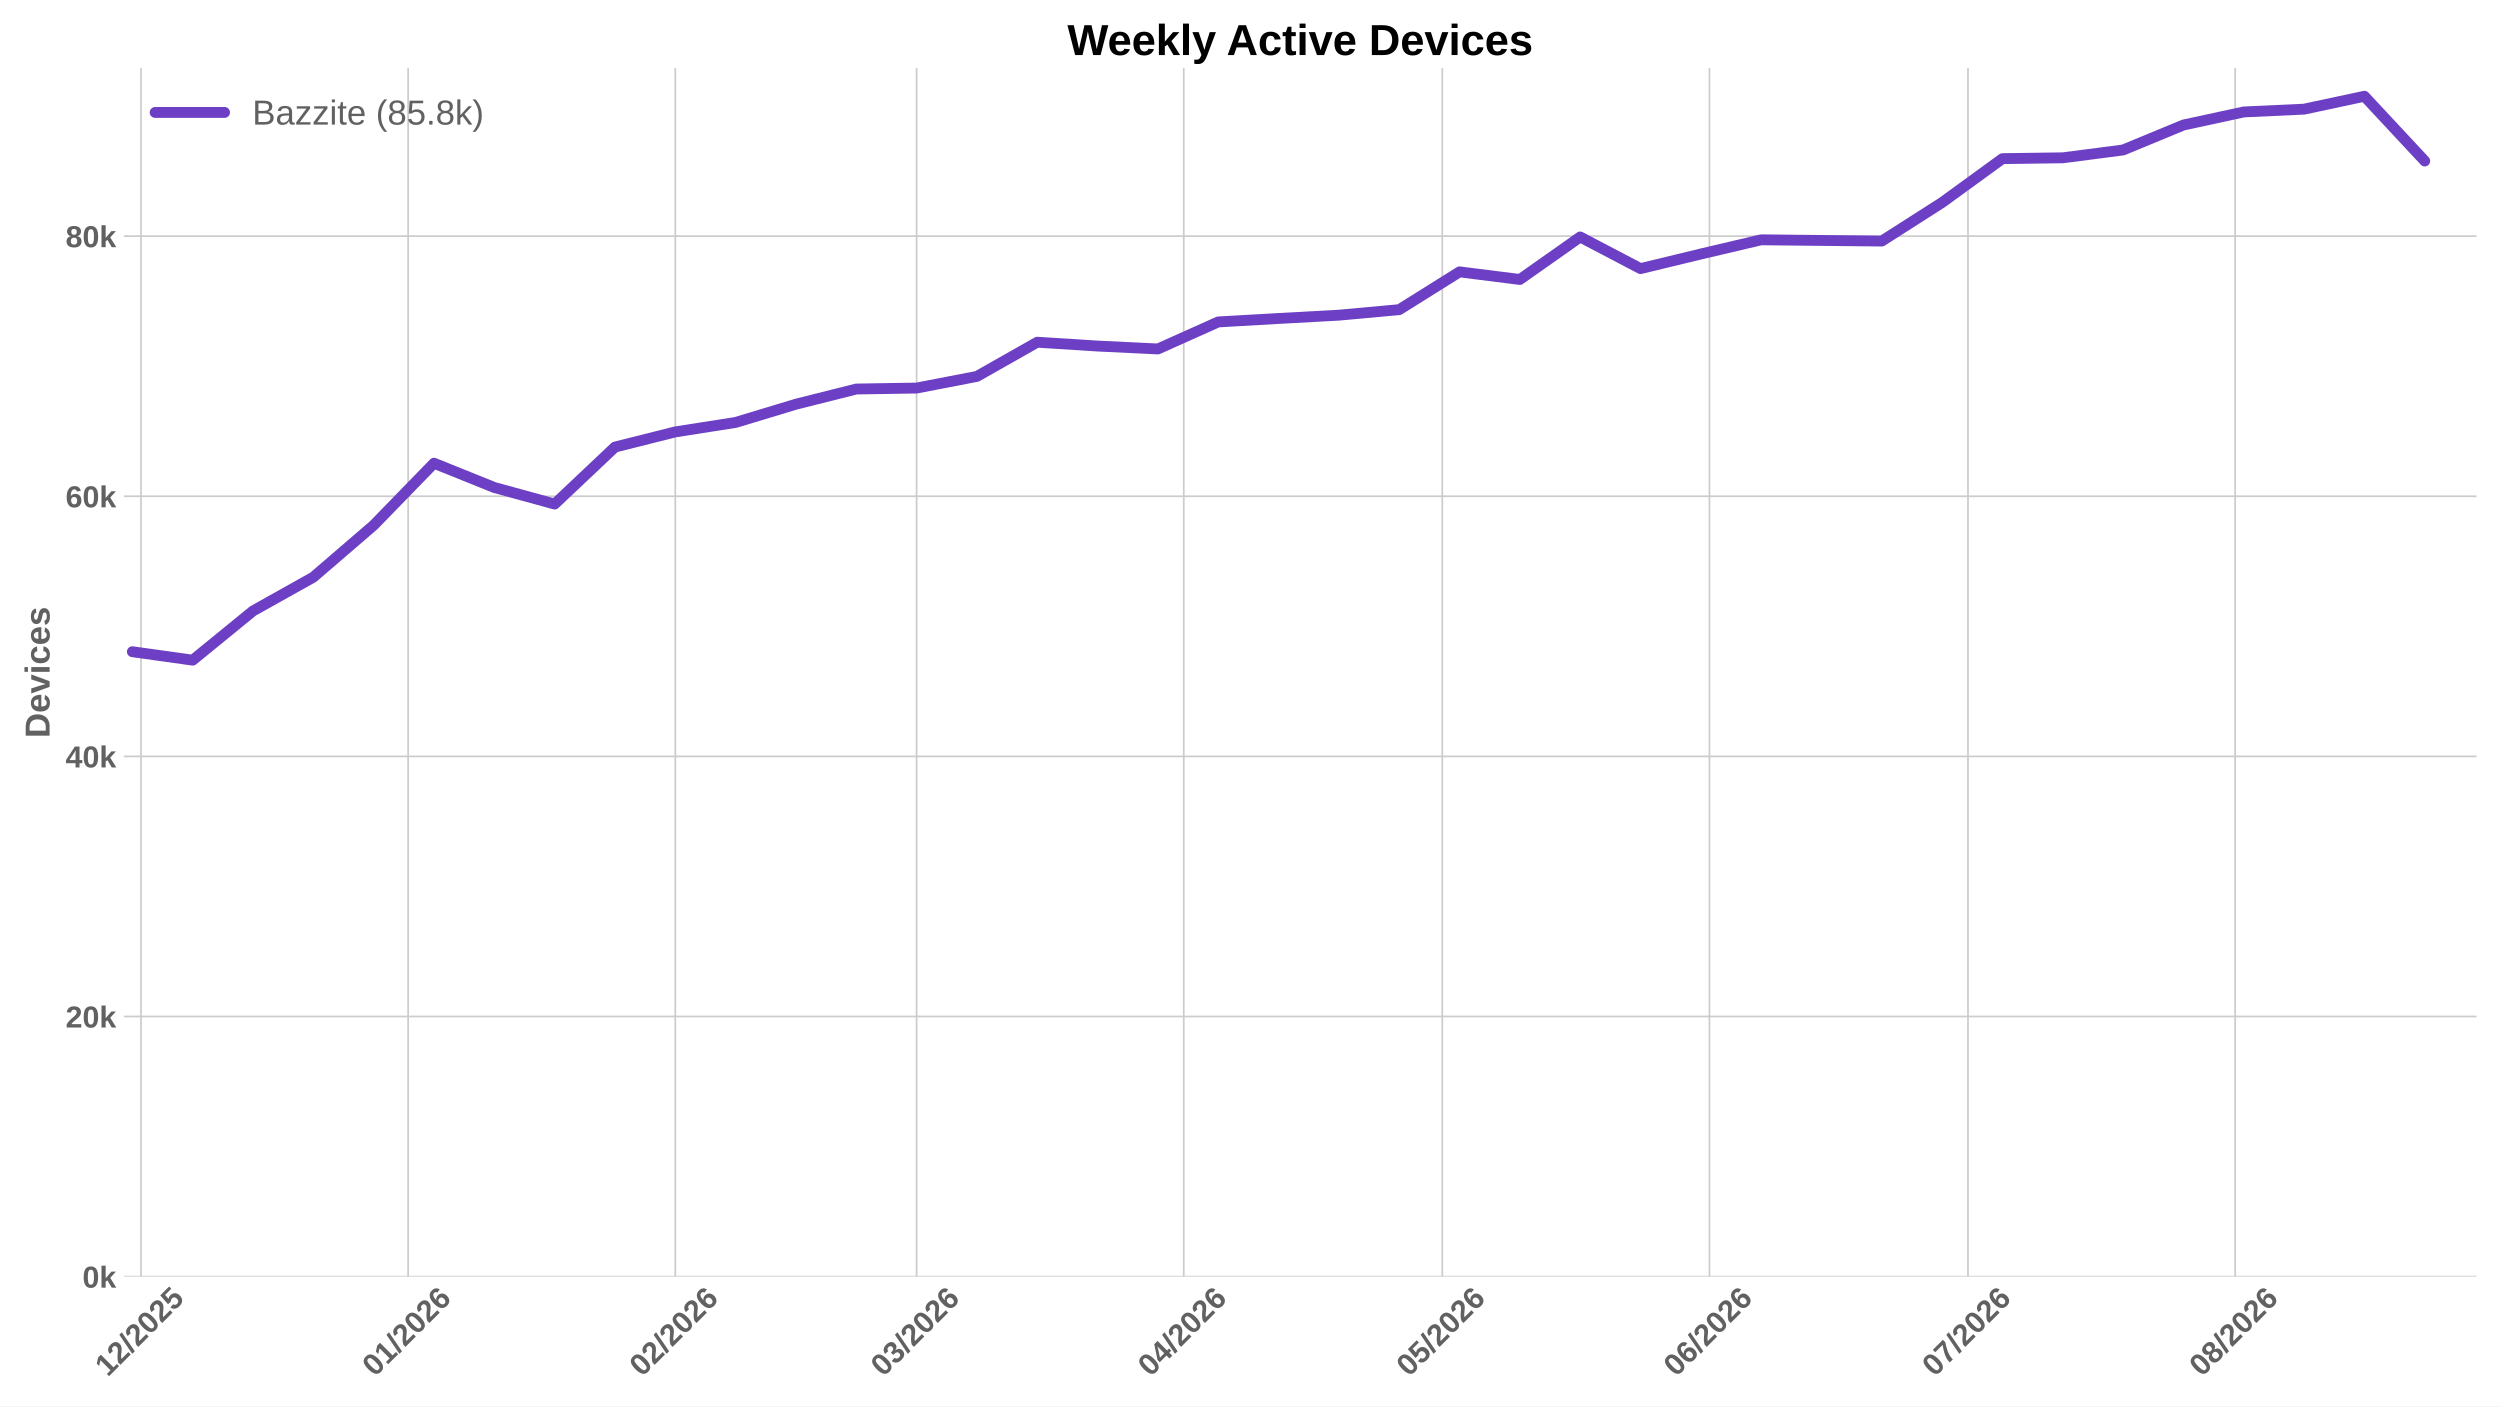
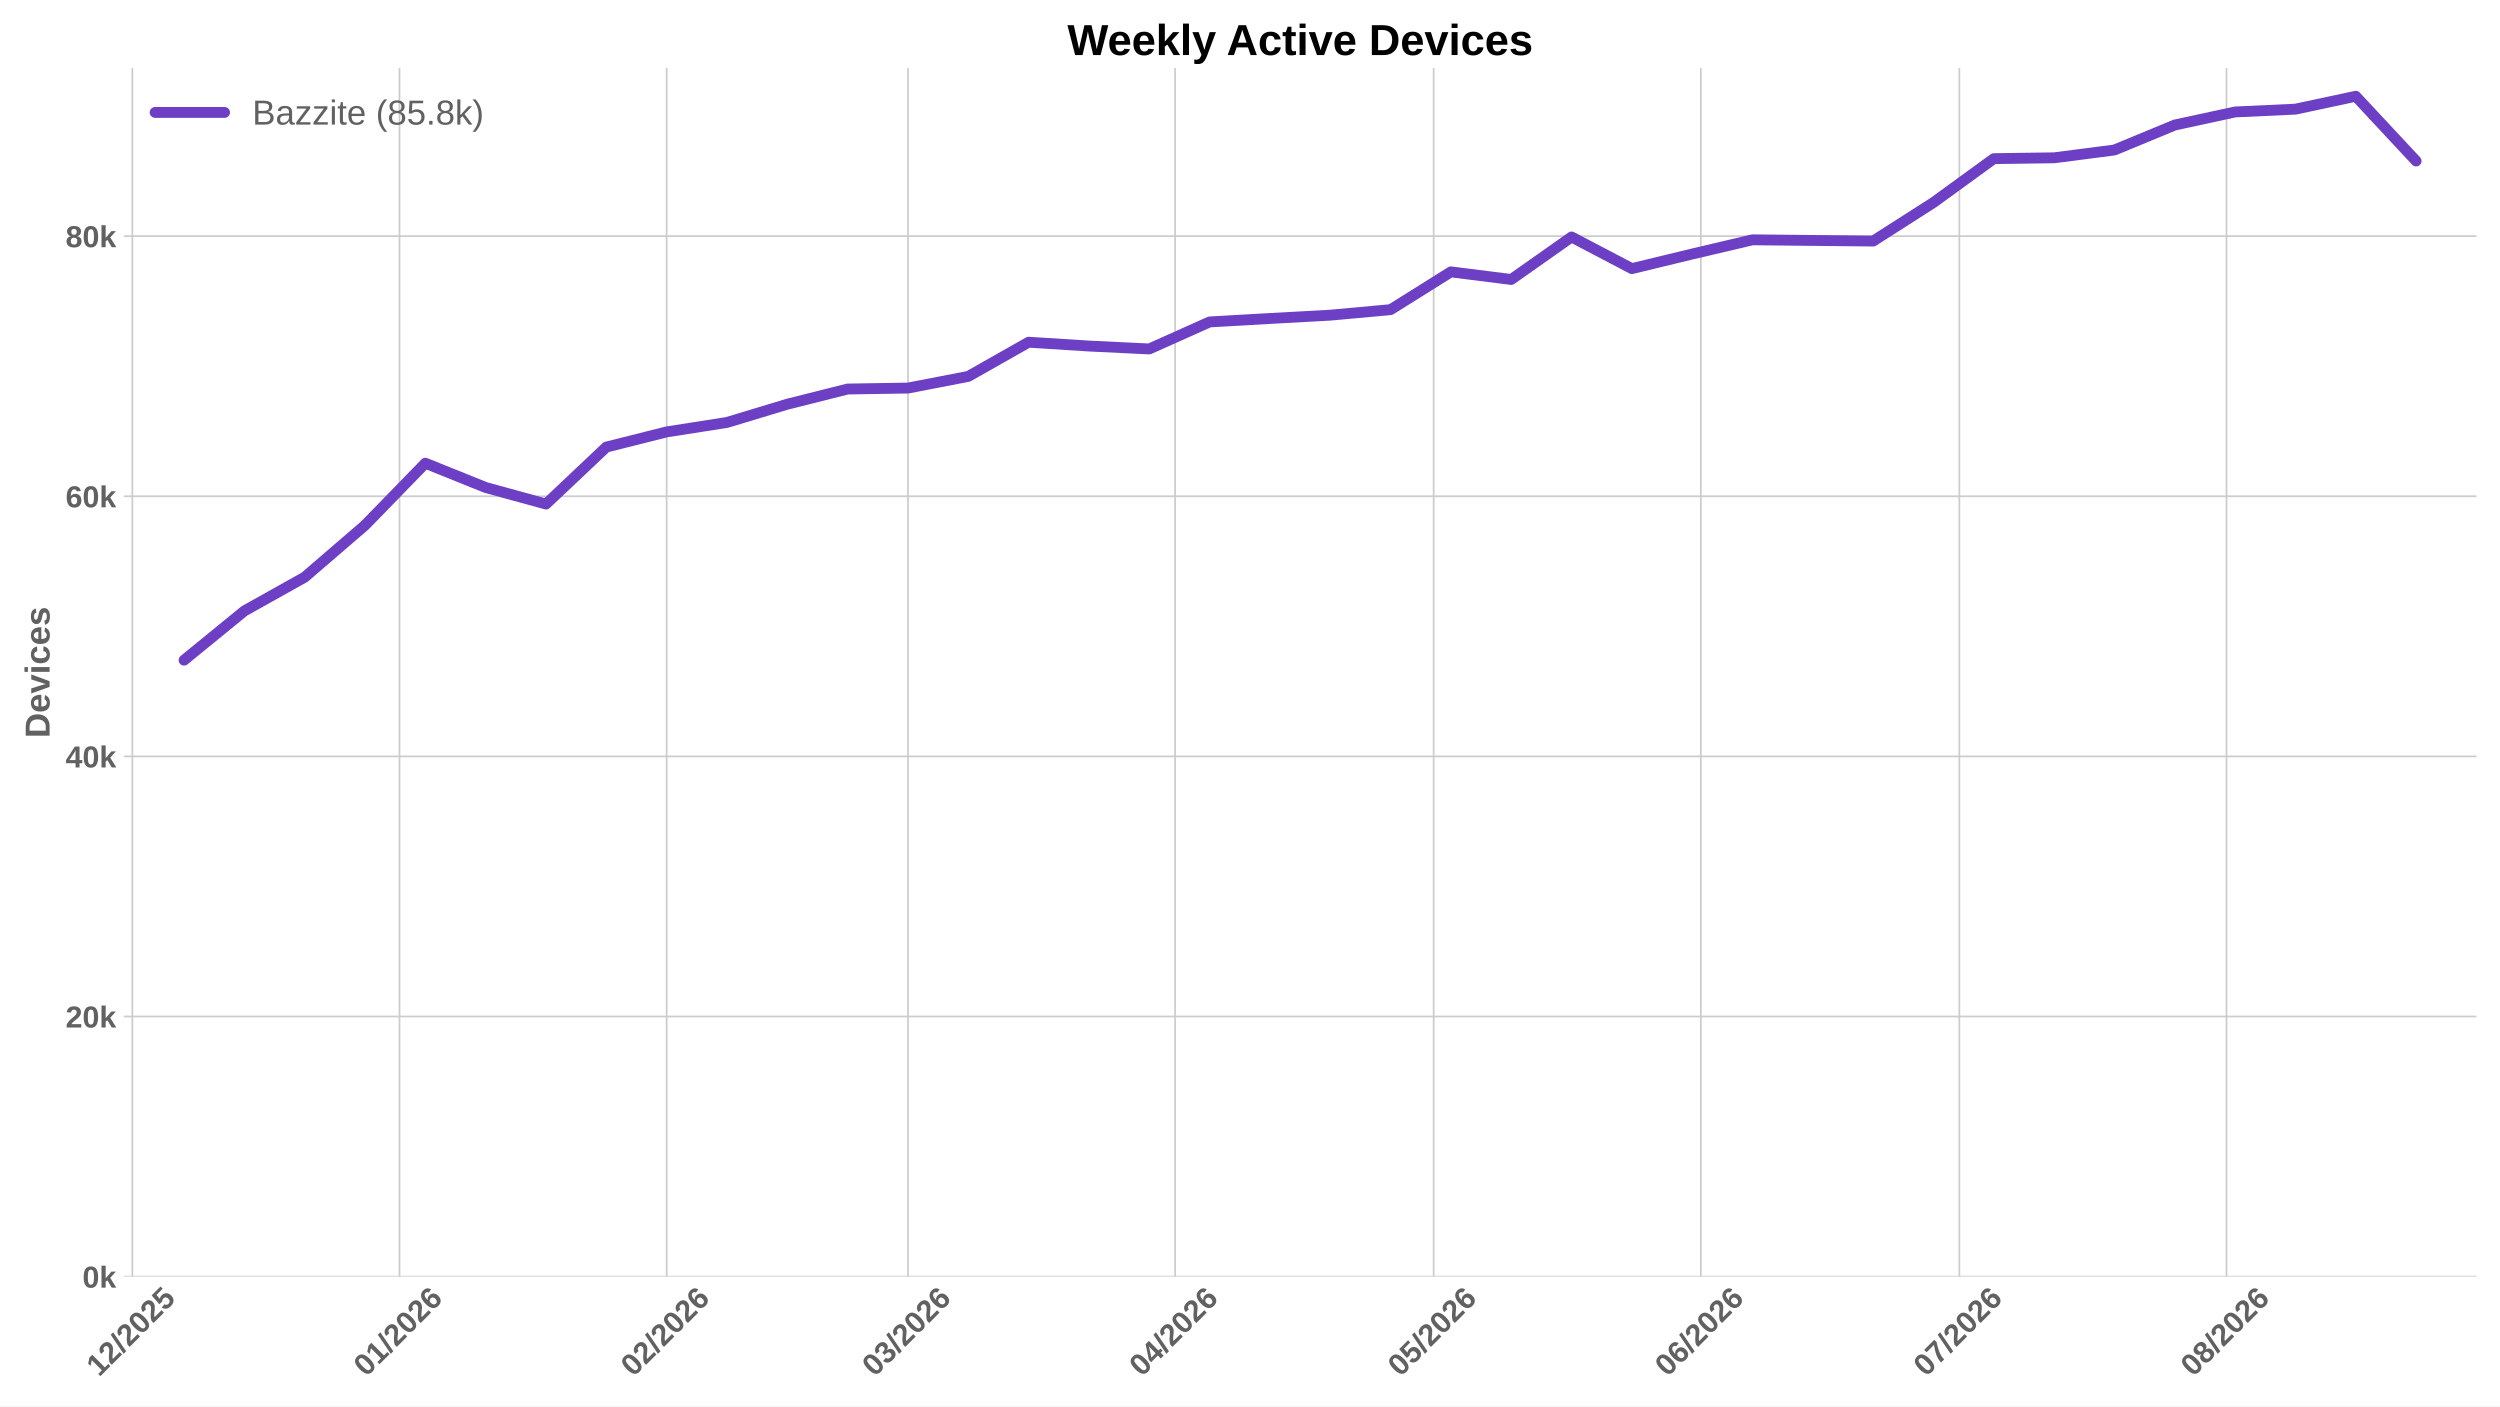
<svg xmlns="http://www.w3.org/2000/svg" xmlns:xlink="http://www.w3.org/1999/xlink" width="1152pt" height="648pt" viewBox="0 0 1152 648" version="1.1">
  <defs>
    <style type="text/css">*{stroke-linejoin: round; stroke-linecap: butt}</style>
  </defs>
  <g id="figure_1">
    <g id="patch_1">
      <path d="M 0 648  L 1152 648  L 1152 0  L 0 0  z " style="fill: #ffffff" />
    </g>
    <g id="axes_1">
      <g id="patch_2">
        <path d="M 57.076 588.262  L 1141.2 588.262  L 1141.2 31.361  L 57.076 31.361  z " style="fill: #ffffff" />
      </g>
      <g id="matplotlib.axis_1">
        <g id="xtick_1">
          <g id="line2d_1">
-             <path d="M 64.965 588.262  L 64.965 31.361  " clip-path="url(#pcd99984b8c)" style="fill: none; stroke: #cccccc; stroke-width: 0.8; stroke-linecap: round" />
+             <path d="M 60.984 588.262  L 60.984 31.361  " clip-path="url(#p31f2de0094)" style="fill: none; stroke: #cccccc; stroke-width: 0.8; stroke-linecap: round" />
          </g>
          <g id="line2d_2" />
          <g id="text_1">
-             <g style="fill: #616161" transform="translate(49.63645 634.7498) rotate(-45) scale(0.14 -0.14)">
+             <g style="fill: #616161" transform="translate(45.65602 634.7498) rotate(-45) scale(0.14 -0.14)">
              <defs>
                <path id="LiberationSans-Bold-14" d="M 403 0  L 403 653  L 1494 653  L 1494 3656  L 438 2997  L 438 3688  L 1541 4403  L 2372 4403  L 2372 653  L 3381 653  L 3381 0  L 403 0  z " transform="scale(0.015625)" />
                <path id="LiberationSans-Bold-15" d="M 222 0  L 222 609  Q 394 988 711 1347  Q 1028 1706 1509 2097  Q 1972 2472 2158 2715  Q 2344 2959 2344 3194  Q 2344 3769 1766 3769  Q 1484 3769 1336 3617  Q 1188 3466 1144 3163  L 259 3213  Q 334 3825 717 4147  Q 1100 4469 1759 4469  Q 2472 4469 2853 4144  Q 3234 3819 3234 3231  Q 3234 2922 3112 2672  Q 2991 2422 2800 2211  Q 2609 2000 2376 1815  Q 2144 1631 1925 1456  Q 1706 1281 1526 1103  Q 1347 925 1259 722  L 3303 722  L 3303 0  L 222 0  z " transform="scale(0.015625)" />
                <path id="LiberationSans-Bold-12" d="M 63 -128  L 972 4638  L 1716 4638  L 822 -128  L 63 -128  z " transform="scale(0.015625)" />
                <path id="LiberationSans-Bold-13" d="M 3297 2203  Q 3297 1088 2914 512  Q 2531 -63 1766 -63  Q 253 -63 253 2203  Q 253 2994 418 3494  Q 584 3994 915 4231  Q 1247 4469 1791 4469  Q 2572 4469 2934 3903  Q 3297 3338 3297 2203  z M 2416 2203  Q 2416 2813 2356 3150  Q 2297 3488 2165 3634  Q 2034 3781 1784 3781  Q 1519 3781 1383 3632  Q 1247 3484 1189 3148  Q 1131 2813 1131 2203  Q 1131 1600 1192 1261  Q 1253 922 1386 775  Q 1519 628 1772 628  Q 2022 628 2158 783  Q 2294 938 2355 1278  Q 2416 1619 2416 2203  z " transform="scale(0.015625)" />
                <path id="LiberationSans-Bold-18" d="M 3381 1466  Q 3381 766 2945 351  Q 2509 -63 1750 -63  Q 1088 -63 689 235  Q 291 534 197 1100  L 1075 1172  Q 1144 891 1319 762  Q 1494 634 1759 634  Q 2088 634 2283 843  Q 2478 1053 2478 1447  Q 2478 1794 2293 2001  Q 2109 2209 1778 2209  Q 1413 2209 1181 1925  L 325 1925  L 478 4403  L 3125 4403  L 3125 3750  L 1275 3750  L 1203 2638  Q 1522 2919 2000 2919  Q 2628 2919 3004 2528  Q 3381 2138 3381 1466  z " transform="scale(0.015625)" />
              </defs>
              <use xlink:href="#LiberationSans-Bold-14" />
              <use xlink:href="#LiberationSans-Bold-15" transform="translate(55.60938 0)" />
              <use xlink:href="#LiberationSans-Bold-12" transform="translate(111.2188 0)" />
              <use xlink:href="#LiberationSans-Bold-15" transform="translate(139 0)" />
              <use xlink:href="#LiberationSans-Bold-13" transform="translate(194.6094 0)" />
              <use xlink:href="#LiberationSans-Bold-15" transform="translate(250.2188 0)" />
              <use xlink:href="#LiberationSans-Bold-18" transform="translate(305.8281 0)" />
            </g>
          </g>
        </g>
        <g id="xtick_2">
          <g id="line2d_3">
-             <path d="M 188.071 588.262  L 188.071 31.361  " clip-path="url(#pcd99984b8c)" style="fill: none; stroke: #cccccc; stroke-width: 0.8; stroke-linecap: round" />
+             <path d="M 184.09 588.262  L 184.09 31.361  " clip-path="url(#p31f2de0094)" style="fill: none; stroke: #cccccc; stroke-width: 0.8; stroke-linecap: round" />
          </g>
          <g id="line2d_4" />
          <g id="text_2">
-             <g style="fill: #616161" transform="translate(172.7422 634.7498) rotate(-45) scale(0.14 -0.14)">
+             <g style="fill: #616161" transform="translate(168.7617 634.7498) rotate(-45) scale(0.14 -0.14)">
              <defs>
                <path id="LiberationSans-Bold-19" d="M 3328 1441  Q 3328 738 2934 337  Q 2541 -63 1847 -63  Q 1069 -63 651 482  Q 234 1028 234 2100  Q 234 3278 657 3873  Q 1081 4469 1869 4469  Q 2428 4469 2751 4222  Q 3075 3975 3209 3456  L 2381 3341  Q 2263 3775 1850 3775  Q 1497 3775 1295 3422  Q 1094 3069 1094 2350  Q 1234 2584 1484 2709  Q 1734 2834 2050 2834  Q 2641 2834 2984 2459  Q 3328 2084 3328 1441  z M 2447 1416  Q 2447 1791 2273 1989  Q 2100 2188 1797 2188  Q 1506 2188 1331 2002  Q 1156 1816 1156 1509  Q 1156 1125 1339 873  Q 1522 622 1819 622  Q 2116 622 2281 833  Q 2447 1044 2447 1416  z " transform="scale(0.015625)" />
              </defs>
              <use xlink:href="#LiberationSans-Bold-13" />
              <use xlink:href="#LiberationSans-Bold-14" transform="translate(55.60938 0)" />
              <use xlink:href="#LiberationSans-Bold-12" transform="translate(111.2188 0)" />
              <use xlink:href="#LiberationSans-Bold-15" transform="translate(139 0)" />
              <use xlink:href="#LiberationSans-Bold-13" transform="translate(194.6094 0)" />
              <use xlink:href="#LiberationSans-Bold-15" transform="translate(250.2188 0)" />
              <use xlink:href="#LiberationSans-Bold-19" transform="translate(305.8281 0)" />
            </g>
          </g>
        </g>
        <g id="xtick_3">
          <g id="line2d_5">
-             <path d="M 311.176 588.262  L 311.176 31.361  " clip-path="url(#pcd99984b8c)" style="fill: none; stroke: #cccccc; stroke-width: 0.8; stroke-linecap: round" />
+             <path d="M 307.196 588.262  L 307.196 31.361  " clip-path="url(#p31f2de0094)" style="fill: none; stroke: #cccccc; stroke-width: 0.8; stroke-linecap: round" />
          </g>
          <g id="line2d_6" />
          <g id="text_3">
-             <g style="fill: #616161" transform="translate(295.8478 634.7498) rotate(-45) scale(0.14 -0.14)">
+             <g style="fill: #616161" transform="translate(291.8674 634.7498) rotate(-45) scale(0.14 -0.14)">
              <use xlink:href="#LiberationSans-Bold-13" />
              <use xlink:href="#LiberationSans-Bold-15" transform="translate(55.60938 0)" />
              <use xlink:href="#LiberationSans-Bold-12" transform="translate(111.2188 0)" />
              <use xlink:href="#LiberationSans-Bold-15" transform="translate(139 0)" />
              <use xlink:href="#LiberationSans-Bold-13" transform="translate(194.6094 0)" />
              <use xlink:href="#LiberationSans-Bold-15" transform="translate(250.2188 0)" />
              <use xlink:href="#LiberationSans-Bold-19" transform="translate(305.8281 0)" />
            </g>
          </g>
        </g>
        <g id="xtick_4">
          <g id="line2d_7">
-             <path d="M 422.368 588.262  L 422.368 31.361  " clip-path="url(#pcd99984b8c)" style="fill: none; stroke: #cccccc; stroke-width: 0.8; stroke-linecap: round" />
+             <path d="M 418.388 588.262  L 418.388 31.361  " clip-path="url(#p31f2de0094)" style="fill: none; stroke: #cccccc; stroke-width: 0.8; stroke-linecap: round" />
          </g>
          <g id="line2d_8" />
          <g id="text_4">
-             <g style="fill: #616161" transform="translate(407.0401 634.7498) rotate(-45) scale(0.14 -0.14)">
+             <g style="fill: #616161" transform="translate(403.0597 634.7498) rotate(-45) scale(0.14 -0.14)">
              <defs>
                <path id="LiberationSans-Bold-16" d="M 3328 1222  Q 3328 603 2922 265  Q 2516 -72 1766 -72  Q 1056 -72 637 254  Q 219 581 147 1197  L 1041 1275  Q 1125 641 1763 641  Q 2078 641 2253 797  Q 2428 953 2428 1275  Q 2428 1569 2215 1725  Q 2003 1881 1584 1881  L 1278 1881  L 1278 2591  L 1566 2591  Q 1944 2591 2134 2745  Q 2325 2900 2325 3188  Q 2325 3459 2173 3614  Q 2022 3769 1731 3769  Q 1459 3769 1292 3619  Q 1125 3469 1100 3194  L 222 3256  Q 291 3825 694 4147  Q 1097 4469 1747 4469  Q 2438 4469 2827 4158  Q 3216 3847 3216 3297  Q 3216 2884 2973 2618  Q 2731 2353 2275 2266  L 2275 2253  Q 2781 2194 3054 1920  Q 3328 1647 3328 1222  z " transform="scale(0.015625)" />
              </defs>
              <use xlink:href="#LiberationSans-Bold-13" />
              <use xlink:href="#LiberationSans-Bold-16" transform="translate(55.60938 0)" />
              <use xlink:href="#LiberationSans-Bold-12" transform="translate(111.2188 0)" />
              <use xlink:href="#LiberationSans-Bold-15" transform="translate(139 0)" />
              <use xlink:href="#LiberationSans-Bold-13" transform="translate(194.6094 0)" />
              <use xlink:href="#LiberationSans-Bold-15" transform="translate(250.2188 0)" />
              <use xlink:href="#LiberationSans-Bold-19" transform="translate(305.8281 0)" />
            </g>
          </g>
        </g>
        <g id="xtick_5">
          <g id="line2d_9">
-             <path d="M 545.474 588.262  L 545.474 31.361  " clip-path="url(#pcd99984b8c)" style="fill: none; stroke: #cccccc; stroke-width: 0.8; stroke-linecap: round" />
+             <path d="M 541.494 588.262  L 541.494 31.361  " clip-path="url(#p31f2de0094)" style="fill: none; stroke: #cccccc; stroke-width: 0.8; stroke-linecap: round" />
          </g>
          <g id="line2d_10" />
          <g id="text_5">
-             <g style="fill: #616161" transform="translate(530.1458 634.7498) rotate(-45) scale(0.14 -0.14)">
+             <g style="fill: #616161" transform="translate(526.1654 634.7498) rotate(-45) scale(0.14 -0.14)">
              <defs>
                <path id="LiberationSans-Bold-17" d="M 2938 897  L 2938 0  L 2100 0  L 2100 897  L 97 897  L 97 1556  L 1956 4403  L 2938 4403  L 2938 1550  L 3525 1550  L 3525 897  L 2938 897  z M 2100 2991  Q 2100 3159 2111 3356  Q 2122 3553 2128 3609  Q 2047 3434 1834 3103  L 813 1550  L 2100 1550  L 2100 2991  z " transform="scale(0.015625)" />
              </defs>
              <use xlink:href="#LiberationSans-Bold-13" />
              <use xlink:href="#LiberationSans-Bold-17" transform="translate(55.60938 0)" />
              <use xlink:href="#LiberationSans-Bold-12" transform="translate(111.2188 0)" />
              <use xlink:href="#LiberationSans-Bold-15" transform="translate(139 0)" />
              <use xlink:href="#LiberationSans-Bold-13" transform="translate(194.6094 0)" />
              <use xlink:href="#LiberationSans-Bold-15" transform="translate(250.2188 0)" />
              <use xlink:href="#LiberationSans-Bold-19" transform="translate(305.8281 0)" />
            </g>
          </g>
        </g>
        <g id="xtick_6">
          <g id="line2d_11">
-             <path d="M 664.609 588.262  L 664.609 31.361  " clip-path="url(#pcd99984b8c)" style="fill: none; stroke: #cccccc; stroke-width: 0.8; stroke-linecap: round" />
+             <path d="M 660.628 588.262  L 660.628 31.361  " clip-path="url(#p31f2de0094)" style="fill: none; stroke: #cccccc; stroke-width: 0.8; stroke-linecap: round" />
          </g>
          <g id="line2d_12" />
          <g id="text_6">
-             <g style="fill: #616161" transform="translate(649.2803 634.7498) rotate(-45) scale(0.14 -0.14)">
+             <g style="fill: #616161" transform="translate(645.2999 634.7498) rotate(-45) scale(0.14 -0.14)">
              <use xlink:href="#LiberationSans-Bold-13" />
              <use xlink:href="#LiberationSans-Bold-18" transform="translate(55.60938 0)" />
              <use xlink:href="#LiberationSans-Bold-12" transform="translate(111.2188 0)" />
              <use xlink:href="#LiberationSans-Bold-15" transform="translate(139 0)" />
              <use xlink:href="#LiberationSans-Bold-13" transform="translate(194.6094 0)" />
              <use xlink:href="#LiberationSans-Bold-15" transform="translate(250.2188 0)" />
              <use xlink:href="#LiberationSans-Bold-19" transform="translate(305.8281 0)" />
            </g>
          </g>
        </g>
        <g id="xtick_7">
          <g id="line2d_13">
-             <path d="M 787.714 588.262  L 787.714 31.361  " clip-path="url(#pcd99984b8c)" style="fill: none; stroke: #cccccc; stroke-width: 0.8; stroke-linecap: round" />
+             <path d="M 783.734 588.262  L 783.734 31.361  " clip-path="url(#p31f2de0094)" style="fill: none; stroke: #cccccc; stroke-width: 0.8; stroke-linecap: round" />
          </g>
          <g id="line2d_14" />
          <g id="text_7">
-             <g style="fill: #616161" transform="translate(772.386 634.7498) rotate(-45) scale(0.14 -0.14)">
+             <g style="fill: #616161" transform="translate(768.4056 634.7498) rotate(-45) scale(0.14 -0.14)">
              <use xlink:href="#LiberationSans-Bold-13" />
              <use xlink:href="#LiberationSans-Bold-19" transform="translate(55.60938 0)" />
              <use xlink:href="#LiberationSans-Bold-12" transform="translate(111.2188 0)" />
              <use xlink:href="#LiberationSans-Bold-15" transform="translate(139 0)" />
              <use xlink:href="#LiberationSans-Bold-13" transform="translate(194.6094 0)" />
              <use xlink:href="#LiberationSans-Bold-15" transform="translate(250.2188 0)" />
              <use xlink:href="#LiberationSans-Bold-19" transform="translate(305.8281 0)" />
            </g>
          </g>
        </g>
        <g id="xtick_8">
          <g id="line2d_15">
-             <path d="M 906.849 588.262  L 906.849 31.361  " clip-path="url(#pcd99984b8c)" style="fill: none; stroke: #cccccc; stroke-width: 0.8; stroke-linecap: round" />
+             <path d="M 902.869 588.262  L 902.869 31.361  " clip-path="url(#p31f2de0094)" style="fill: none; stroke: #cccccc; stroke-width: 0.8; stroke-linecap: round" />
          </g>
          <g id="line2d_16" />
          <g id="text_8">
-             <g style="fill: #616161" transform="translate(891.5206 634.7498) rotate(-45) scale(0.14 -0.14)">
+             <g style="fill: #616161" transform="translate(887.5402 634.7498) rotate(-45) scale(0.14 -0.14)">
              <defs>
                <path id="LiberationSans-Bold-1a" d="M 3278 3706  Q 2981 3238 2717 2797  Q 2453 2356 2256 1911  Q 2059 1466 1945 995  Q 1831 525 1831 0  L 916 0  Q 916 550 1059 1064  Q 1203 1578 1475 2111  Q 1747 2644 2463 3681  L 275 3681  L 275 4403  L 3278 4403  L 3278 3706  z " transform="scale(0.015625)" />
              </defs>
              <use xlink:href="#LiberationSans-Bold-13" />
              <use xlink:href="#LiberationSans-Bold-1a" transform="translate(55.60938 0)" />
              <use xlink:href="#LiberationSans-Bold-12" transform="translate(111.2188 0)" />
              <use xlink:href="#LiberationSans-Bold-15" transform="translate(139 0)" />
              <use xlink:href="#LiberationSans-Bold-13" transform="translate(194.6094 0)" />
              <use xlink:href="#LiberationSans-Bold-15" transform="translate(250.2188 0)" />
              <use xlink:href="#LiberationSans-Bold-19" transform="translate(305.8281 0)" />
            </g>
          </g>
        </g>
        <g id="xtick_9">
          <g id="line2d_17">
-             <path d="M 1029.955 588.262  L 1029.955 31.361  " clip-path="url(#pcd99984b8c)" style="fill: none; stroke: #cccccc; stroke-width: 0.8; stroke-linecap: round" />
+             <path d="M 1025.974 588.262  L 1025.974 31.361  " clip-path="url(#p31f2de0094)" style="fill: none; stroke: #cccccc; stroke-width: 0.8; stroke-linecap: round" />
          </g>
          <g id="line2d_18" />
          <g id="text_9">
-             <g style="fill: #616161" transform="translate(1014.626 634.7498) rotate(-45) scale(0.14 -0.14)">
+             <g style="fill: #616161" transform="translate(1010.646 634.7498) rotate(-45) scale(0.14 -0.14)">
              <defs>
                <path id="LiberationSans-Bold-1b" d="M 3363 1241  Q 3363 622 2953 279  Q 2544 -63 1784 -63  Q 1031 -63 617 278  Q 203 619 203 1234  Q 203 1656 447 1945  Q 691 2234 1100 2303  L 1100 2316  Q 744 2394 525 2669  Q 306 2944 306 3303  Q 306 3844 689 4156  Q 1072 4469 1772 4469  Q 2488 4469 2870 4164  Q 3253 3859 3253 3297  Q 3253 2938 3036 2666  Q 2819 2394 2453 2322  L 2453 2309  Q 2878 2241 3120 1961  Q 3363 1681 3363 1241  z M 2350 3250  Q 2350 3563 2206 3708  Q 2063 3853 1772 3853  Q 1203 3853 1203 3250  Q 1203 2619 1778 2619  Q 2066 2619 2208 2766  Q 2350 2913 2350 3250  z M 2453 1313  Q 2453 2003 1766 2003  Q 1447 2003 1276 1822  Q 1106 1641 1106 1300  Q 1106 913 1275 734  Q 1444 556 1791 556  Q 2131 556 2292 734  Q 2453 913 2453 1313  z " transform="scale(0.015625)" />
              </defs>
              <use xlink:href="#LiberationSans-Bold-13" />
              <use xlink:href="#LiberationSans-Bold-1b" transform="translate(55.60938 0)" />
              <use xlink:href="#LiberationSans-Bold-12" transform="translate(111.2188 0)" />
              <use xlink:href="#LiberationSans-Bold-15" transform="translate(139 0)" />
              <use xlink:href="#LiberationSans-Bold-13" transform="translate(194.6094 0)" />
              <use xlink:href="#LiberationSans-Bold-15" transform="translate(250.2188 0)" />
              <use xlink:href="#LiberationSans-Bold-19" transform="translate(305.8281 0)" />
            </g>
          </g>
        </g>
      </g>
      <g id="matplotlib.axis_2">
        <g id="ytick_1">
          <g id="line2d_19">
-             <path d="M 57.076 588.262  L 1141.2 588.262  " clip-path="url(#pcd99984b8c)" style="fill: none; stroke: #cccccc; stroke-width: 0.8; stroke-linecap: round" />
+             <path d="M 57.076 588.262  L 1141.2 588.262  " clip-path="url(#p31f2de0094)" style="fill: none; stroke: #cccccc; stroke-width: 0.8; stroke-linecap: round" />
          </g>
          <g id="line2d_20" />
          <g id="text_10">
            <g style="fill: #616161" transform="translate(38.005 593.3584) scale(0.14 -0.14)">
              <defs>
                <path id="LiberationSans-Bold-4e" d="M 2606 0  L 1703 1531  L 1325 1269  L 1325 0  L 447 0  L 447 4638  L 1325 4638  L 1325 1981  L 2531 3381  L 3475 3381  L 2288 2063  L 3566 0  L 2606 0  z " transform="scale(0.015625)" />
              </defs>
              <use xlink:href="#LiberationSans-Bold-13" />
              <use xlink:href="#LiberationSans-Bold-4e" transform="translate(55.60938 0)" />
            </g>
          </g>
        </g>
        <g id="ytick_2">
          <g id="line2d_21">
-             <path d="M 57.076 468.4  L 1141.2 468.4  " clip-path="url(#pcd99984b8c)" style="fill: none; stroke: #cccccc; stroke-width: 0.8; stroke-linecap: round" />
+             <path d="M 57.076 468.4  L 1141.2 468.4  " clip-path="url(#p31f2de0094)" style="fill: none; stroke: #cccccc; stroke-width: 0.8; stroke-linecap: round" />
          </g>
          <g id="line2d_22" />
          <g id="text_11">
            <g style="fill: #616161" transform="translate(30.21969 473.4966) scale(0.14 -0.14)">
              <use xlink:href="#LiberationSans-Bold-15" />
              <use xlink:href="#LiberationSans-Bold-13" transform="translate(55.60938 0)" />
              <use xlink:href="#LiberationSans-Bold-4e" transform="translate(111.2188 0)" />
            </g>
          </g>
        </g>
        <g id="ytick_3">
          <g id="line2d_23">
-             <path d="M 57.076 348.538  L 1141.2 348.538  " clip-path="url(#pcd99984b8c)" style="fill: none; stroke: #cccccc; stroke-width: 0.8; stroke-linecap: round" />
+             <path d="M 57.076 348.538  L 1141.2 348.538  " clip-path="url(#p31f2de0094)" style="fill: none; stroke: #cccccc; stroke-width: 0.8; stroke-linecap: round" />
          </g>
          <g id="line2d_24" />
          <g id="text_12">
            <g style="fill: #616161" transform="translate(30.21969 353.6347) scale(0.14 -0.14)">
              <use xlink:href="#LiberationSans-Bold-17" />
              <use xlink:href="#LiberationSans-Bold-13" transform="translate(55.60938 0)" />
              <use xlink:href="#LiberationSans-Bold-4e" transform="translate(111.2188 0)" />
            </g>
          </g>
        </g>
        <g id="ytick_4">
          <g id="line2d_25">
-             <path d="M 57.076 228.677  L 1141.2 228.677  " clip-path="url(#pcd99984b8c)" style="fill: none; stroke: #cccccc; stroke-width: 0.8; stroke-linecap: round" />
+             <path d="M 57.076 228.677  L 1141.2 228.677  " clip-path="url(#p31f2de0094)" style="fill: none; stroke: #cccccc; stroke-width: 0.8; stroke-linecap: round" />
          </g>
          <g id="line2d_26" />
          <g id="text_13">
            <g style="fill: #616161" transform="translate(30.21969 233.7728) scale(0.14 -0.14)">
              <use xlink:href="#LiberationSans-Bold-19" />
              <use xlink:href="#LiberationSans-Bold-13" transform="translate(55.60938 0)" />
              <use xlink:href="#LiberationSans-Bold-4e" transform="translate(111.2188 0)" />
            </g>
          </g>
        </g>
        <g id="ytick_5">
          <g id="line2d_27">
-             <path d="M 57.076 108.815  L 1141.2 108.815  " clip-path="url(#pcd99984b8c)" style="fill: none; stroke: #cccccc; stroke-width: 0.8; stroke-linecap: round" />
+             <path d="M 57.076 108.815  L 1141.2 108.815  " clip-path="url(#p31f2de0094)" style="fill: none; stroke: #cccccc; stroke-width: 0.8; stroke-linecap: round" />
          </g>
          <g id="line2d_28" />
          <g id="text_14">
            <g style="fill: #616161" transform="translate(30.21969 113.9109) scale(0.14 -0.14)">
              <use xlink:href="#LiberationSans-Bold-1b" />
              <use xlink:href="#LiberationSans-Bold-13" transform="translate(55.60938 0)" />
              <use xlink:href="#LiberationSans-Bold-4e" transform="translate(111.2188 0)" />
            </g>
          </g>
        </g>
        <g id="text_15">
          <g style="fill: #616161" transform="translate(22.8525 340.0552) rotate(-90) scale(0.16 -0.16)">
            <defs>
              <path id="LiberationSans-Bold-27" d="M 4353 2234  Q 4353 1553 4086 1045  Q 3819 538 3330 269  Q 2841 0 2209 0  L 428 0  L 428 4403  L 2022 4403  Q 3134 4403 3743 3842  Q 4353 3281 4353 2234  z M 3425 2234  Q 3425 2944 3056 3317  Q 2688 3691 2003 3691  L 1350 3691  L 1350 713  L 2131 713  Q 2725 713 3075 1122  Q 3425 1531 3425 2234  z " transform="scale(0.015625)" />
              <path id="LiberationSans-Bold-48" d="M 1831 -63  Q 1069 -63 659 389  Q 250 841 250 1706  Q 250 2544 665 2994  Q 1081 3444 1844 3444  Q 2572 3444 2956 2961  Q 3341 2478 3341 1547  L 3341 1522  L 1172 1522  Q 1172 1028 1355 776  Q 1538 525 1875 525  Q 2341 525 2463 928  L 3291 856  Q 2931 -63 1831 -63  z M 1831 2891  Q 1522 2891 1355 2675  Q 1188 2459 1178 2072  L 2491 2072  Q 2466 2481 2294 2686  Q 2122 2891 1831 2891  z " transform="scale(0.015625)" />
              <path id="LiberationSans-Bold-59" d="M 2284 0  L 1234 0  L 25 3381  L 953 3381  L 1544 1491  Q 1591 1334 1766 709  Q 1797 838 1894 1159  Q 1991 1481 2613 3381  L 3531 3381  L 2284 0  z " transform="scale(0.015625)" />
              <path id="LiberationSans-Bold-4c" d="M 447 3991  L 447 4638  L 1325 4638  L 1325 3991  L 447 3991  z M 447 0  L 447 3381  L 1325 3381  L 1325 0  L 447 0  z " transform="scale(0.015625)" />
              <path id="LiberationSans-Bold-46" d="M 1856 -63  Q 1088 -63 669 395  Q 250 853 250 1672  Q 250 2509 672 2976  Q 1094 3444 1869 3444  Q 2466 3444 2856 3144  Q 3247 2844 3347 2316  L 2463 2272  Q 2425 2531 2275 2686  Q 2125 2841 1850 2841  Q 1172 2841 1172 1706  Q 1172 538 1863 538  Q 2113 538 2281 695  Q 2450 853 2491 1166  L 3372 1125  Q 3325 778 3123 506  Q 2922 234 2594 85  Q 2266 -63 1856 -63  z " transform="scale(0.015625)" />
              <path id="LiberationSans-Bold-56" d="M 3297 988  Q 3297 497 2895 217  Q 2494 -63 1784 -63  Q 1088 -63 717 157  Q 347 378 225 844  L 997 959  Q 1063 719 1223 619  Q 1384 519 1784 519  Q 2153 519 2322 612  Q 2491 706 2491 906  Q 2491 1069 2355 1164  Q 2219 1259 1894 1325  Q 1150 1472 890 1598  Q 631 1725 495 1926  Q 359 2128 359 2422  Q 359 2906 732 3176  Q 1106 3447 1791 3447  Q 2394 3447 2761 3212  Q 3128 2978 3219 2534  L 2441 2453  Q 2403 2659 2256 2761  Q 2109 2863 1791 2863  Q 1478 2863 1322 2783  Q 1166 2703 1166 2516  Q 1166 2369 1286 2283  Q 1406 2197 1691 2141  Q 2088 2059 2395 1973  Q 2703 1888 2889 1769  Q 3075 1650 3186 1464  Q 3297 1278 3297 988  z " transform="scale(0.015625)" />
            </defs>
            <use xlink:href="#LiberationSans-Bold-27" />
            <use xlink:href="#LiberationSans-Bold-48" transform="translate(72.21875 0)" />
            <use xlink:href="#LiberationSans-Bold-59" transform="translate(127.8281 0)" />
            <use xlink:href="#LiberationSans-Bold-4c" transform="translate(183.4375 0)" />
            <use xlink:href="#LiberationSans-Bold-46" transform="translate(211.2188 0)" />
            <use xlink:href="#LiberationSans-Bold-48" transform="translate(266.8281 0)" />
            <use xlink:href="#LiberationSans-Bold-56" transform="translate(322.4375 0)" />
          </g>
        </g>
      </g>
      <g id="line2d_29">
-         <path d="M 60.994 300.312  L 88.792 304.202  L 116.59 281.512  L 144.388 265.954  L 172.186 242.029  L 199.984 213.448  L 227.782 224.643  L 255.58 232.266  L 283.378 206.005  L 311.176 199.017  L 338.974 194.66  L 366.772 186.251  L 394.57 179.264  L 422.368 178.814  L 450.167 173.444  L 477.965 157.694  L 505.763 159.456  L 533.561 160.799  L 561.359 148.345  L 589.157 146.757  L 616.955 145.229  L 644.753 142.688  L 672.551 125.278  L 700.349 128.784  L 728.147 109.198  L 755.945 123.779  L 783.743 117.043  L 811.541 110.505  L 839.339 110.798  L 867.137 111.08  L 894.935 93.311  L 922.734 73.102  L 950.532 72.718  L 978.33 69.11  L 1006.128 57.604  L 1033.926 51.587  L 1061.724 50.298  L 1089.522 44.353  L 1117.32 74.187  " clip-path="url(#pcd99984b8c)" style="fill: none; stroke: #6c3fc4; stroke-width: 5; stroke-linecap: round" />
+         <path d="M 84.811 304.202  L 112.609 281.512  L 140.407 265.954  L 168.205 242.029  L 196.004 213.448  L 223.802 224.643  L 251.6 232.266  L 279.398 206.005  L 307.196 199.017  L 334.994 194.66  L 362.792 186.251  L 390.59 179.264  L 418.388 178.814  L 446.186 173.444  L 473.984 157.694  L 501.782 159.456  L 529.58 160.799  L 557.378 148.345  L 585.176 146.757  L 612.974 145.229  L 640.773 142.688  L 668.571 125.278  L 696.369 128.784  L 724.167 109.198  L 751.965 123.779  L 779.763 117.043  L 807.561 110.505  L 835.359 110.798  L 863.157 111.08  L 890.955 93.311  L 918.753 73.102  L 946.551 72.718  L 974.349 69.11  L 1002.147 57.604  L 1029.945 51.587  L 1057.743 50.298  L 1085.541 44.353  L 1113.34 74.187  " clip-path="url(#p31f2de0094)" style="fill: none; stroke: #6c3fc4; stroke-width: 5; stroke-linecap: round" />
      </g>
      <g id="patch_3">
        <path d="M 57.076 588.262  L 57.076 31.361  " style="fill: none" />
      </g>
      <g id="patch_4">
        <path d="M 1141.2 588.262  L 1141.2 31.361  " style="fill: none" />
      </g>
      <g id="patch_5">
        <path d="M 57.076 588.262  L 1141.2 588.262  " style="fill: none" />
      </g>
      <g id="patch_6">
        <path d="M 57.076 31.361  L 1141.2 31.361  " style="fill: none" />
      </g>
      <g id="text_16">
        <g transform="translate(491.855 25.36055) scale(0.2 -0.2)">
          <defs>
            <path id="LiberationSans-Bold-3a" d="M 4897 0  L 3803 0  L 3206 2547  Q 3097 2997 3022 3488  Q 2947 3078 2900 2864  Q 2853 2650 2234 0  L 1141 0  L 6 4403  L 941 4403  L 1578 1559  L 1722 872  Q 1809 1306 1892 1701  Q 1975 2097 2516 4403  L 3547 4403  L 4103 2059  Q 4169 1797 4325 872  L 4403 1234  L 4569 1953  L 5100 4403  L 6034 4403  L 4897 0  z " transform="scale(0.015625)" />
            <path id="LiberationSans-Bold-4f" d="M 447 0  L 447 4638  L 1325 4638  L 1325 0  L 447 0  z " transform="scale(0.015625)" />
            <path id="LiberationSans-Bold-5c" d="M 884 -1328  Q 569 -1328 331 -1288  L 331 -663  Q 497 -688 634 -688  Q 822 -688 945 -628  Q 1069 -569 1167 -431  Q 1266 -294 1388 34  L 50 3381  L 978 3381  L 1509 1797  Q 1634 1456 1825 753  L 1903 1050  L 2106 1784  L 2606 3381  L 3525 3381  L 2188 -178  Q 1919 -828 1630 -1078  Q 1341 -1328 884 -1328  z " transform="scale(0.015625)" />
            <path id="LiberationSans-Bold-3" transform="scale(0.015625)" />
            <path id="LiberationSans-Bold-24" d="M 3541 0  L 3150 1125  L 1472 1125  L 1081 0  L 159 0  L 1766 4403  L 2853 4403  L 4453 0  L 3541 0  z M 2309 3725  L 2291 3656  Q 2259 3544 2215 3400  Q 2172 3256 1678 1819  L 2944 1819  L 2509 3084  L 2375 3509  L 2309 3725  z " transform="scale(0.015625)" />
            <path id="LiberationSans-Bold-57" d="M 1313 -56  Q 925 -56 715 155  Q 506 366 506 794  L 506 2788  L 78 2788  L 78 3381  L 550 3381  L 825 4175  L 1375 4175  L 1375 3381  L 2016 3381  L 2016 2788  L 1375 2788  L 1375 1031  Q 1375 784 1469 667  Q 1563 550 1759 550  Q 1863 550 2053 594  L 2053 50  Q 1728 -56 1313 -56  z " transform="scale(0.015625)" />
          </defs>
          <use xlink:href="#LiberationSans-Bold-3a" />
          <use xlink:href="#LiberationSans-Bold-48" transform="translate(92.57812 0)" />
          <use xlink:href="#LiberationSans-Bold-48" transform="translate(148.1875 0)" />
          <use xlink:href="#LiberationSans-Bold-4e" transform="translate(203.7969 0)" />
          <use xlink:href="#LiberationSans-Bold-4f" transform="translate(259.4062 0)" />
          <use xlink:href="#LiberationSans-Bold-5c" transform="translate(287.1875 0)" />
          <use xlink:href="#LiberationSans-Bold-3" transform="translate(342.7969 0)" />
          <use xlink:href="#LiberationSans-Bold-24" transform="translate(366.875 0)" />
          <use xlink:href="#LiberationSans-Bold-46" transform="translate(439.0938 0)" />
          <use xlink:href="#LiberationSans-Bold-57" transform="translate(494.7031 0)" />
          <use xlink:href="#LiberationSans-Bold-4c" transform="translate(528 0)" />
          <use xlink:href="#LiberationSans-Bold-59" transform="translate(555.7812 0)" />
          <use xlink:href="#LiberationSans-Bold-48" transform="translate(611.3906 0)" />
          <use xlink:href="#LiberationSans-Bold-3" transform="translate(667 0)" />
          <use xlink:href="#LiberationSans-Bold-27" transform="translate(694.7812 0)" />
          <use xlink:href="#LiberationSans-Bold-48" transform="translate(767 0)" />
          <use xlink:href="#LiberationSans-Bold-59" transform="translate(822.6094 0)" />
          <use xlink:href="#LiberationSans-Bold-4c" transform="translate(878.2188 0)" />
          <use xlink:href="#LiberationSans-Bold-46" transform="translate(906 0)" />
          <use xlink:href="#LiberationSans-Bold-48" transform="translate(961.6094 0)" />
          <use xlink:href="#LiberationSans-Bold-56" transform="translate(1017.219 0)" />
        </g>
      </g>
      <g id="legend_1">
        <g id="line2d_30">
          <path d="M 71.476 51.809  L 87.476 51.809  L 103.476 51.809  " style="fill: none; stroke: #6c3fc4; stroke-width: 5; stroke-linecap: round" />
        </g>
        <g id="text_17">
          <g style="fill: #616161" transform="translate(116.2756 57.40898) scale(0.16 -0.16)">
            <defs>
              <path id="LiberationSans-25" d="M 3931 1241  Q 3931 653 3503 326  Q 3075 0 2313 0  L 525 0  L 525 4403  L 2125 4403  Q 3675 4403 3675 3334  Q 3675 2944 3456 2678  Q 3238 2413 2838 2322  Q 3363 2259 3647 1970  Q 3931 1681 3931 1241  z M 3075 3263  Q 3075 3619 2831 3772  Q 2588 3925 2125 3925  L 1122 3925  L 1122 2531  L 2125 2531  Q 2603 2531 2839 2711  Q 3075 2891 3075 3263  z M 3328 1288  Q 3328 2066 2234 2066  L 1122 2066  L 1122 478  L 2281 478  Q 2828 478 3078 681  Q 3328 884 3328 1288  z " transform="scale(0.015625)" />
              <path id="LiberationSans-44" d="M 1294 -63  Q 784 -63 528 206  Q 272 475 272 944  Q 272 1469 617 1750  Q 963 2031 1731 2050  L 2491 2063  L 2491 2247  Q 2491 2659 2316 2837  Q 2141 3016 1766 3016  Q 1388 3016 1216 2887  Q 1044 2759 1009 2478  L 422 2531  Q 566 3444 1778 3444  Q 2416 3444 2737 3151  Q 3059 2859 3059 2306  L 3059 850  Q 3059 600 3125 473  Q 3191 347 3375 347  Q 3456 347 3559 369  L 3559 19  Q 3347 -31 3125 -31  Q 2813 -31 2670 133  Q 2528 297 2509 647  L 2491 647  Q 2275 259 1989 98  Q 1703 -63 1294 -63  z M 1422 359  Q 1731 359 1972 500  Q 2213 641 2352 886  Q 2491 1131 2491 1391  L 2491 1669  L 1875 1656  Q 1478 1650 1273 1575  Q 1069 1500 959 1344  Q 850 1188 850 934  Q 850 659 998 509  Q 1147 359 1422 359  z " transform="scale(0.015625)" />
              <path id="LiberationSans-5d" d="M 259 0  L 259 428  L 2150 2947  L 366 2947  L 366 3381  L 2816 3381  L 2816 2953  L 922 434  L 2881 434  L 2881 0  L 259 0  z " transform="scale(0.015625)" />
              <path id="LiberationSans-4c" d="M 428 4100  L 428 4638  L 991 4638  L 991 4100  L 428 4100  z M 428 0  L 428 3381  L 991 3381  L 991 0  L 428 0  z " transform="scale(0.015625)" />
              <path id="LiberationSans-57" d="M 1731 25  Q 1453 -50 1163 -50  Q 488 -50 488 716  L 488 2972  L 97 2972  L 97 3381  L 509 3381  L 675 4138  L 1050 4138  L 1050 3381  L 1675 3381  L 1675 2972  L 1050 2972  L 1050 838  Q 1050 594 1129 495  Q 1209 397 1406 397  Q 1519 397 1731 441  L 1731 25  z " transform="scale(0.015625)" />
              <path id="LiberationSans-48" d="M 863 1572  Q 863 991 1103 675  Q 1344 359 1806 359  Q 2172 359 2392 506  Q 2613 653 2691 878  L 3184 738  Q 2881 -63 1806 -63  Q 1056 -63 664 384  Q 272 831 272 1713  Q 272 2550 664 2997  Q 1056 3444 1784 3444  Q 3275 3444 3275 1647  L 3275 1572  L 863 1572  z M 2694 2003  Q 2647 2538 2422 2783  Q 2197 3028 1775 3028  Q 1366 3028 1127 2754  Q 888 2481 869 2003  L 2694 2003  z " transform="scale(0.015625)" />
              <path id="LiberationSans-3" transform="scale(0.015625)" />
              <path id="LiberationSans-b" d="M 397 1663  Q 397 2566 680 3284  Q 963 4003 1550 4638  L 2094 4638  Q 1509 3988 1236 3256  Q 963 2525 963 1656  Q 963 791 1233 62  Q 1503 -666 2094 -1325  L 1550 -1325  Q 959 -688 678 32  Q 397 753 397 1650  L 397 1663  z " transform="scale(0.015625)" />
              <path id="LiberationSans-1b" d="M 3281 1228  Q 3281 619 2893 278  Q 2506 -63 1781 -63  Q 1075 -63 676 271  Q 278 606 278 1222  Q 278 1653 525 1947  Q 772 2241 1156 2303  L 1156 2316  Q 797 2400 589 2681  Q 381 2963 381 3341  Q 381 3844 757 4156  Q 1134 4469 1769 4469  Q 2419 4469 2795 4162  Q 3172 3856 3172 3334  Q 3172 2956 2962 2675  Q 2753 2394 2391 2322  L 2391 2309  Q 2813 2241 3047 1952  Q 3281 1663 3281 1228  z M 2588 3303  Q 2588 4050 1769 4050  Q 1372 4050 1164 3862  Q 956 3675 956 3303  Q 956 2925 1170 2726  Q 1384 2528 1775 2528  Q 2172 2528 2380 2711  Q 2588 2894 2588 3303  z M 2697 1281  Q 2697 1691 2453 1898  Q 2209 2106 1769 2106  Q 1341 2106 1100 1882  Q 859 1659 859 1269  Q 859 359 1788 359  Q 2247 359 2472 579  Q 2697 800 2697 1281  z " transform="scale(0.015625)" />
              <path id="LiberationSans-18" d="M 3291 1434  Q 3291 738 2877 337  Q 2463 -63 1728 -63  Q 1113 -63 734 206  Q 356 475 256 984  L 825 1050  Q 1003 397 1741 397  Q 2194 397 2450 670  Q 2706 944 2706 1422  Q 2706 1838 2448 2094  Q 2191 2350 1753 2350  Q 1525 2350 1328 2278  Q 1131 2206 934 2034  L 384 2034  L 531 4403  L 3034 4403  L 3034 3925  L 1044 3925  L 959 2528  Q 1325 2809 1869 2809  Q 2519 2809 2905 2428  Q 3291 2047 3291 1434  z " transform="scale(0.015625)" />
              <path id="LiberationSans-11" d="M 584 0  L 584 684  L 1194 684  L 1194 0  L 584 0  z " transform="scale(0.015625)" />
              <path id="LiberationSans-4e" d="M 2550 0  L 1406 1544  L 994 1203  L 994 0  L 431 0  L 431 4638  L 994 4638  L 994 1741  L 2478 3381  L 3138 3381  L 1766 1928  L 3209 0  L 2550 0  z " transform="scale(0.015625)" />
              <path id="LiberationSans-c" d="M 1734 1650  Q 1734 747 1451 28  Q 1169 -691 581 -1325  L 38 -1325  Q 625 -669 897 57  Q 1169 784 1169 1656  Q 1169 2528 895 3256  Q 622 3984 38 4638  L 581 4638  Q 1172 4000 1453 3279  Q 1734 2559 1734 1663  L 1734 1650  z " transform="scale(0.015625)" />
            </defs>
            <use xlink:href="#LiberationSans-25" />
            <use xlink:href="#LiberationSans-44" transform="translate(66.70312 0)" />
            <use xlink:href="#LiberationSans-5d" transform="translate(122.3125 0)" />
            <use xlink:href="#LiberationSans-5d" transform="translate(172.3125 0)" />
            <use xlink:href="#LiberationSans-4c" transform="translate(222.3125 0)" />
            <use xlink:href="#LiberationSans-57" transform="translate(244.5312 0)" />
            <use xlink:href="#LiberationSans-48" transform="translate(272.3125 0)" />
            <use xlink:href="#LiberationSans-3" transform="translate(327.9219 0)" />
            <use xlink:href="#LiberationSans-b" transform="translate(355.7031 0)" />
            <use xlink:href="#LiberationSans-1b" transform="translate(389 0)" />
            <use xlink:href="#LiberationSans-18" transform="translate(444.6094 0)" />
            <use xlink:href="#LiberationSans-11" transform="translate(500.2188 0)" />
            <use xlink:href="#LiberationSans-1b" transform="translate(528 0)" />
            <use xlink:href="#LiberationSans-4e" transform="translate(583.6094 0)" />
            <use xlink:href="#LiberationSans-c" transform="translate(633.6094 0)" />
          </g>
        </g>
      </g>
    </g>
  </g>
  <defs>
-     <clipPath id="pcd99984b8c">
+     <clipPath id="p31f2de0094">
      <rect x="57.076" y="31.361" width="1084.124" height="556.902" />
    </clipPath>
  </defs>
</svg>
